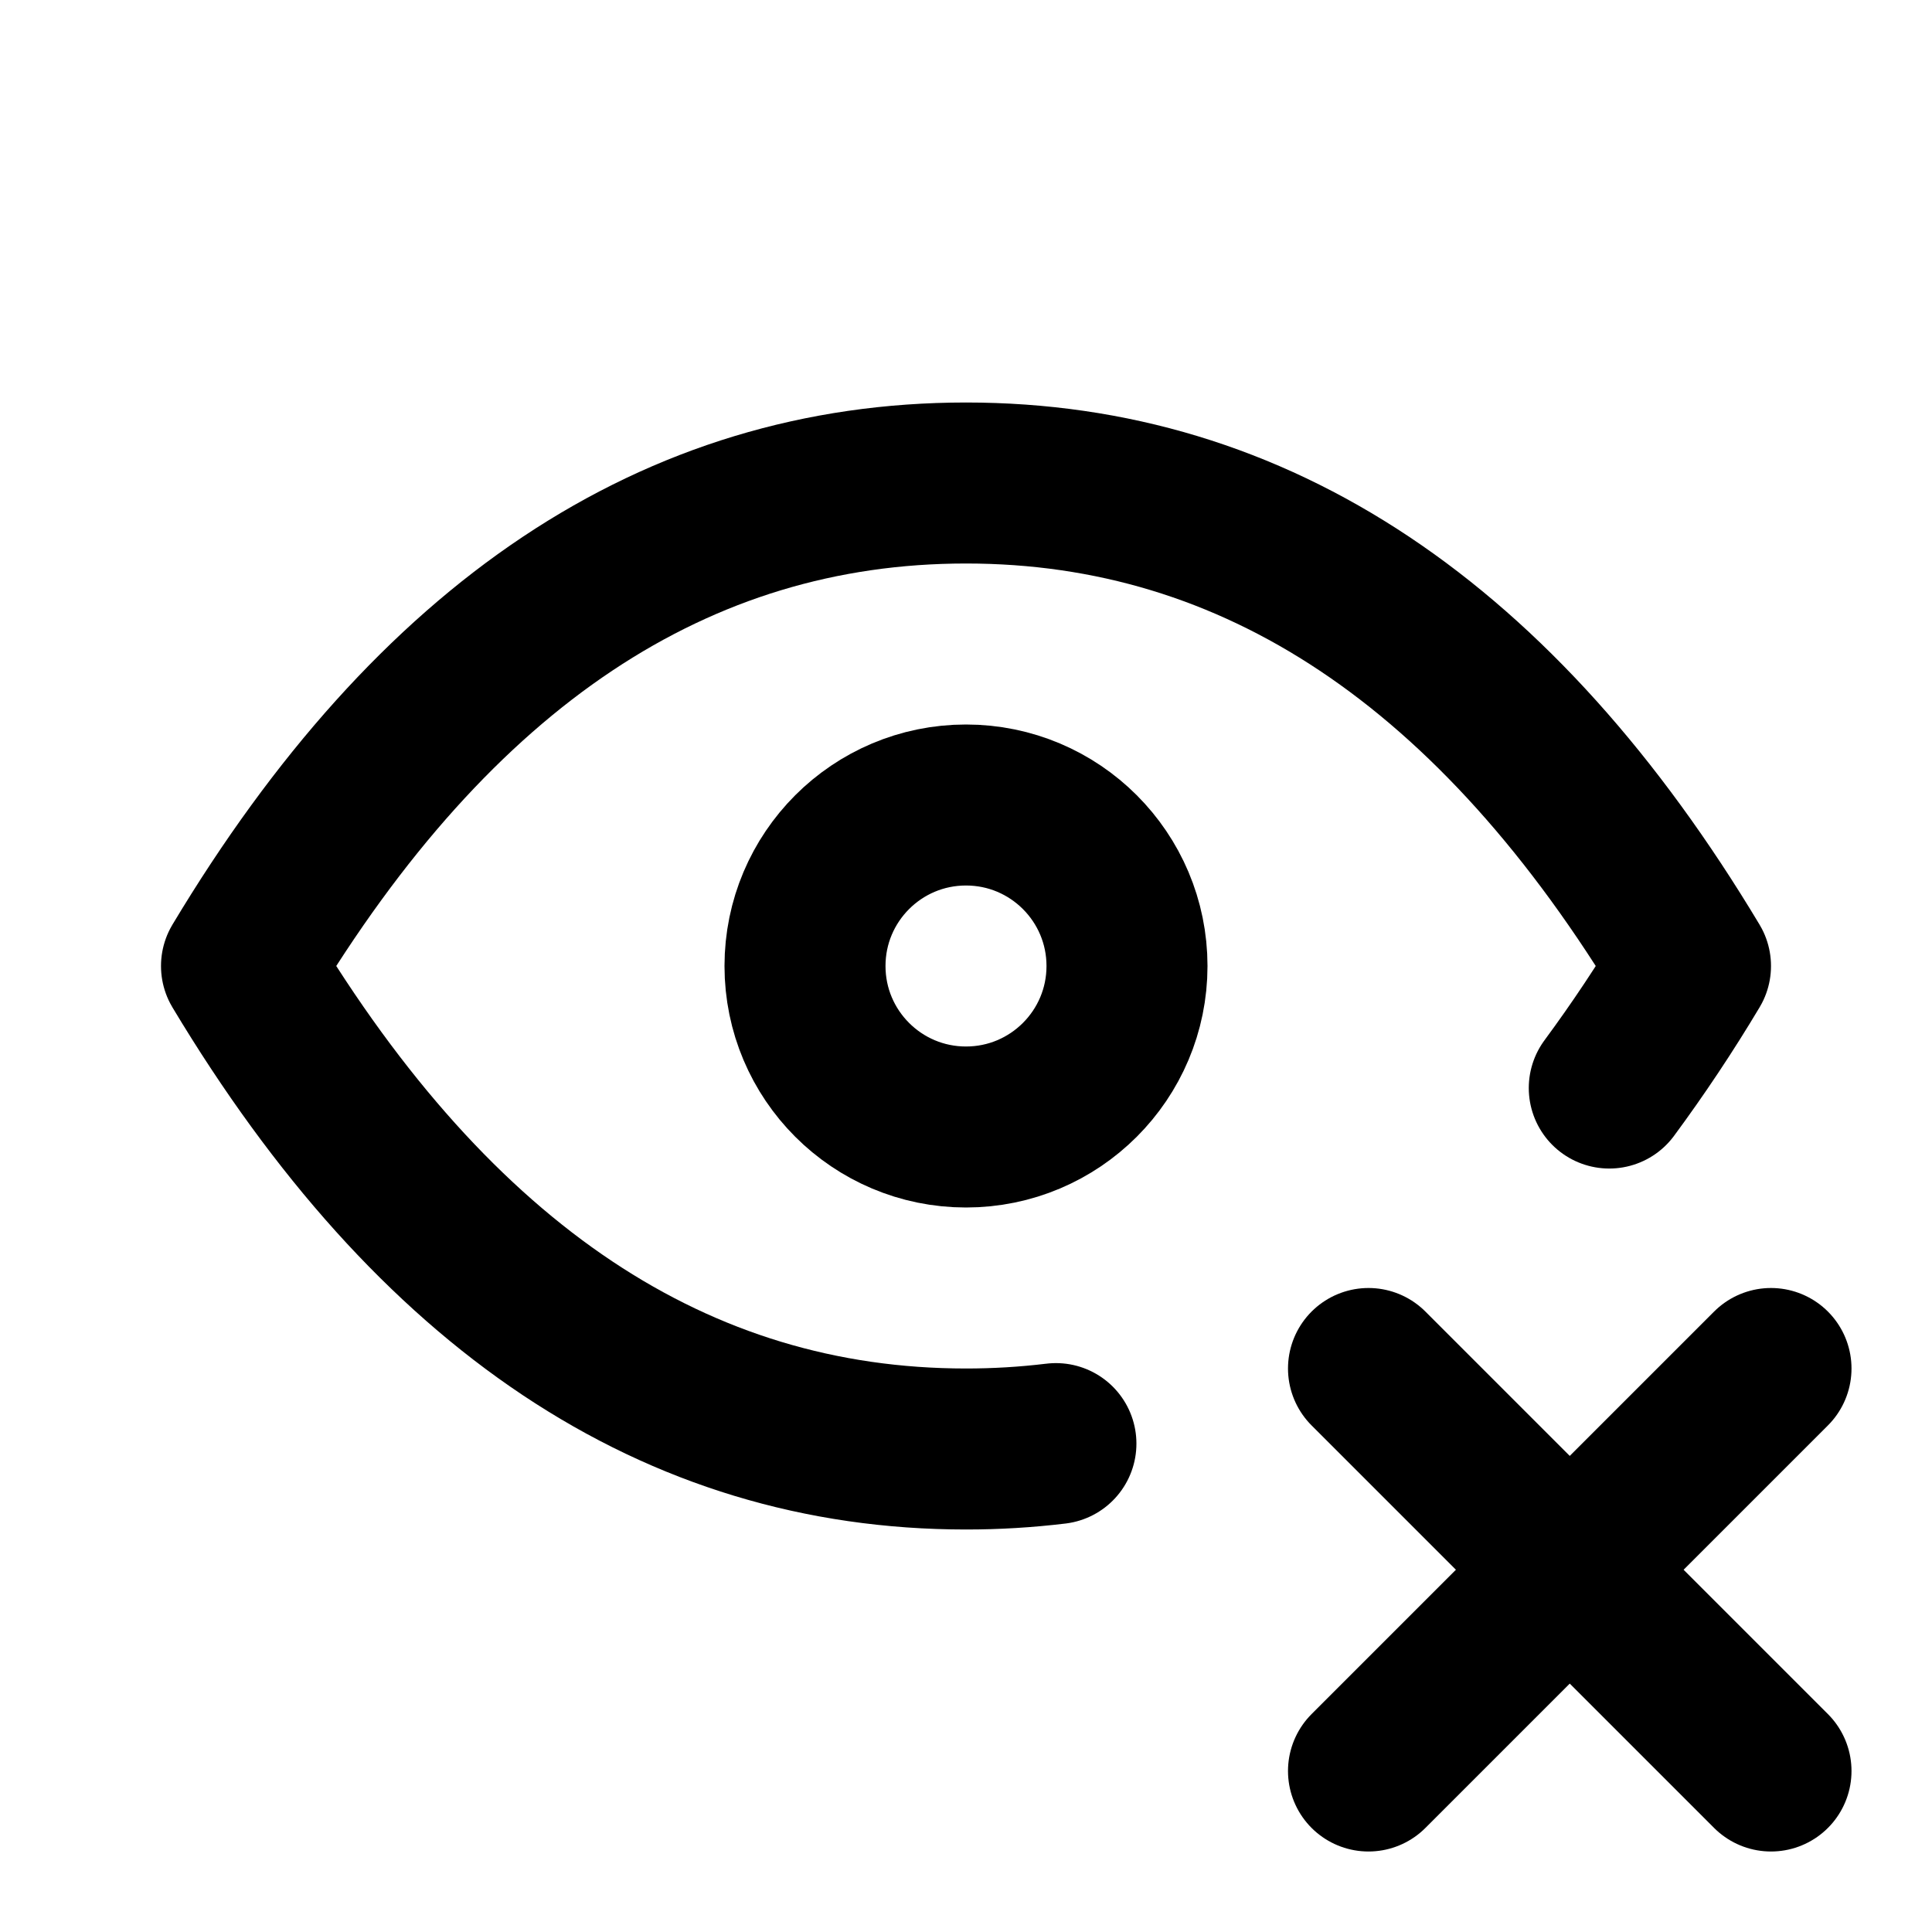
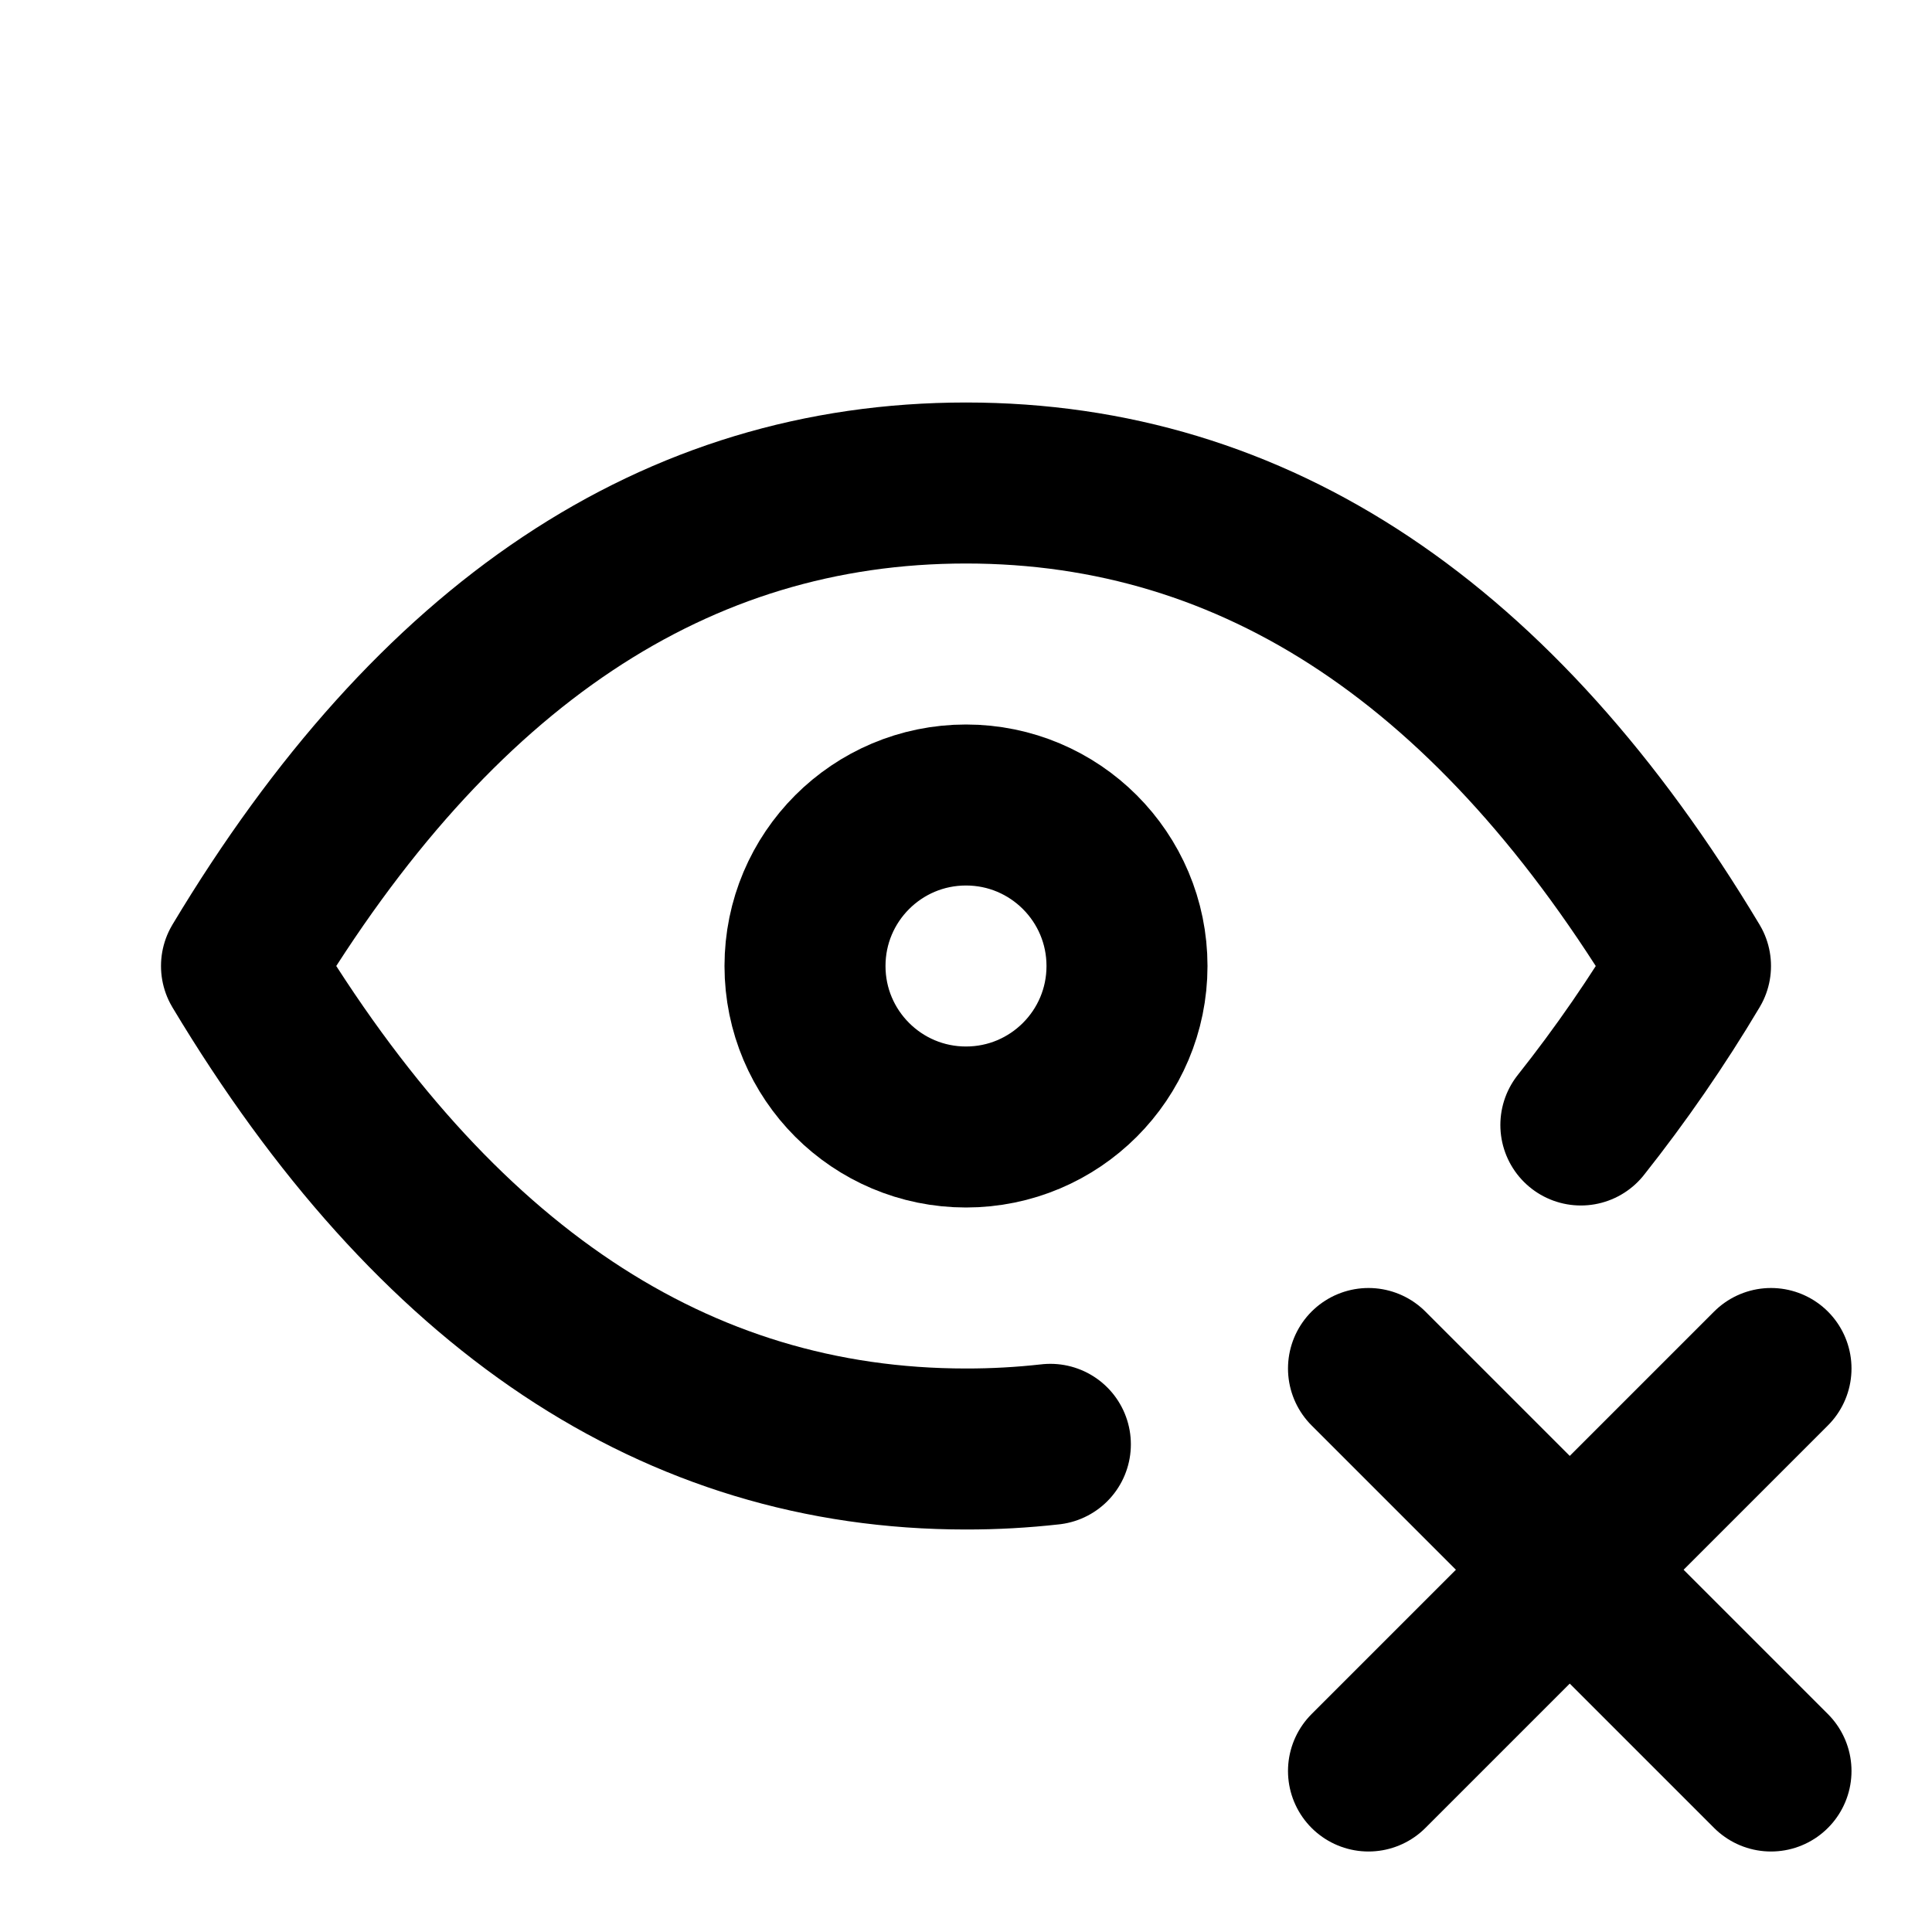
<svg xmlns="http://www.w3.org/2000/svg" class="icon icon-tabler icon-tabler-eye-x" width="24" height="24" viewBox="0 0 24 24" stroke-width="2" stroke="currentColor" fill="none" stroke-linecap="round" stroke-linejoin="round">
  <path stroke="none" d="M0 0h24v24H0z" fill="none" />
  <path d="M10 12a2 2 0 1 0 4 0a2 2 0 0 0 -4 0" />
-   <path d="M13.117 17.933a9.275 9.275 0 0 1 -1.117 .067c-3.6 0 -6.6 -2 -9 -6c2.4 -4 5.4 -6 9 -6c3.6 0 6.6 2 9 6a18.728 18.728 0 0 1 -1.009 1.516" />
+   <path d="M13.048 17.942a9.298 9.298 0 0 1 -1.048 .058c-3.6 0 -6.6 -2 -9 -6c2.4 -4 5.4 -6 9 -6c3.6 0 6.6 2 9 6a17.986 17.986 0 0 1 -1.362 1.975" />
  <path d="M22 22l-5 -5" />
  <path d="M17 22l5 -5" />
</svg>
